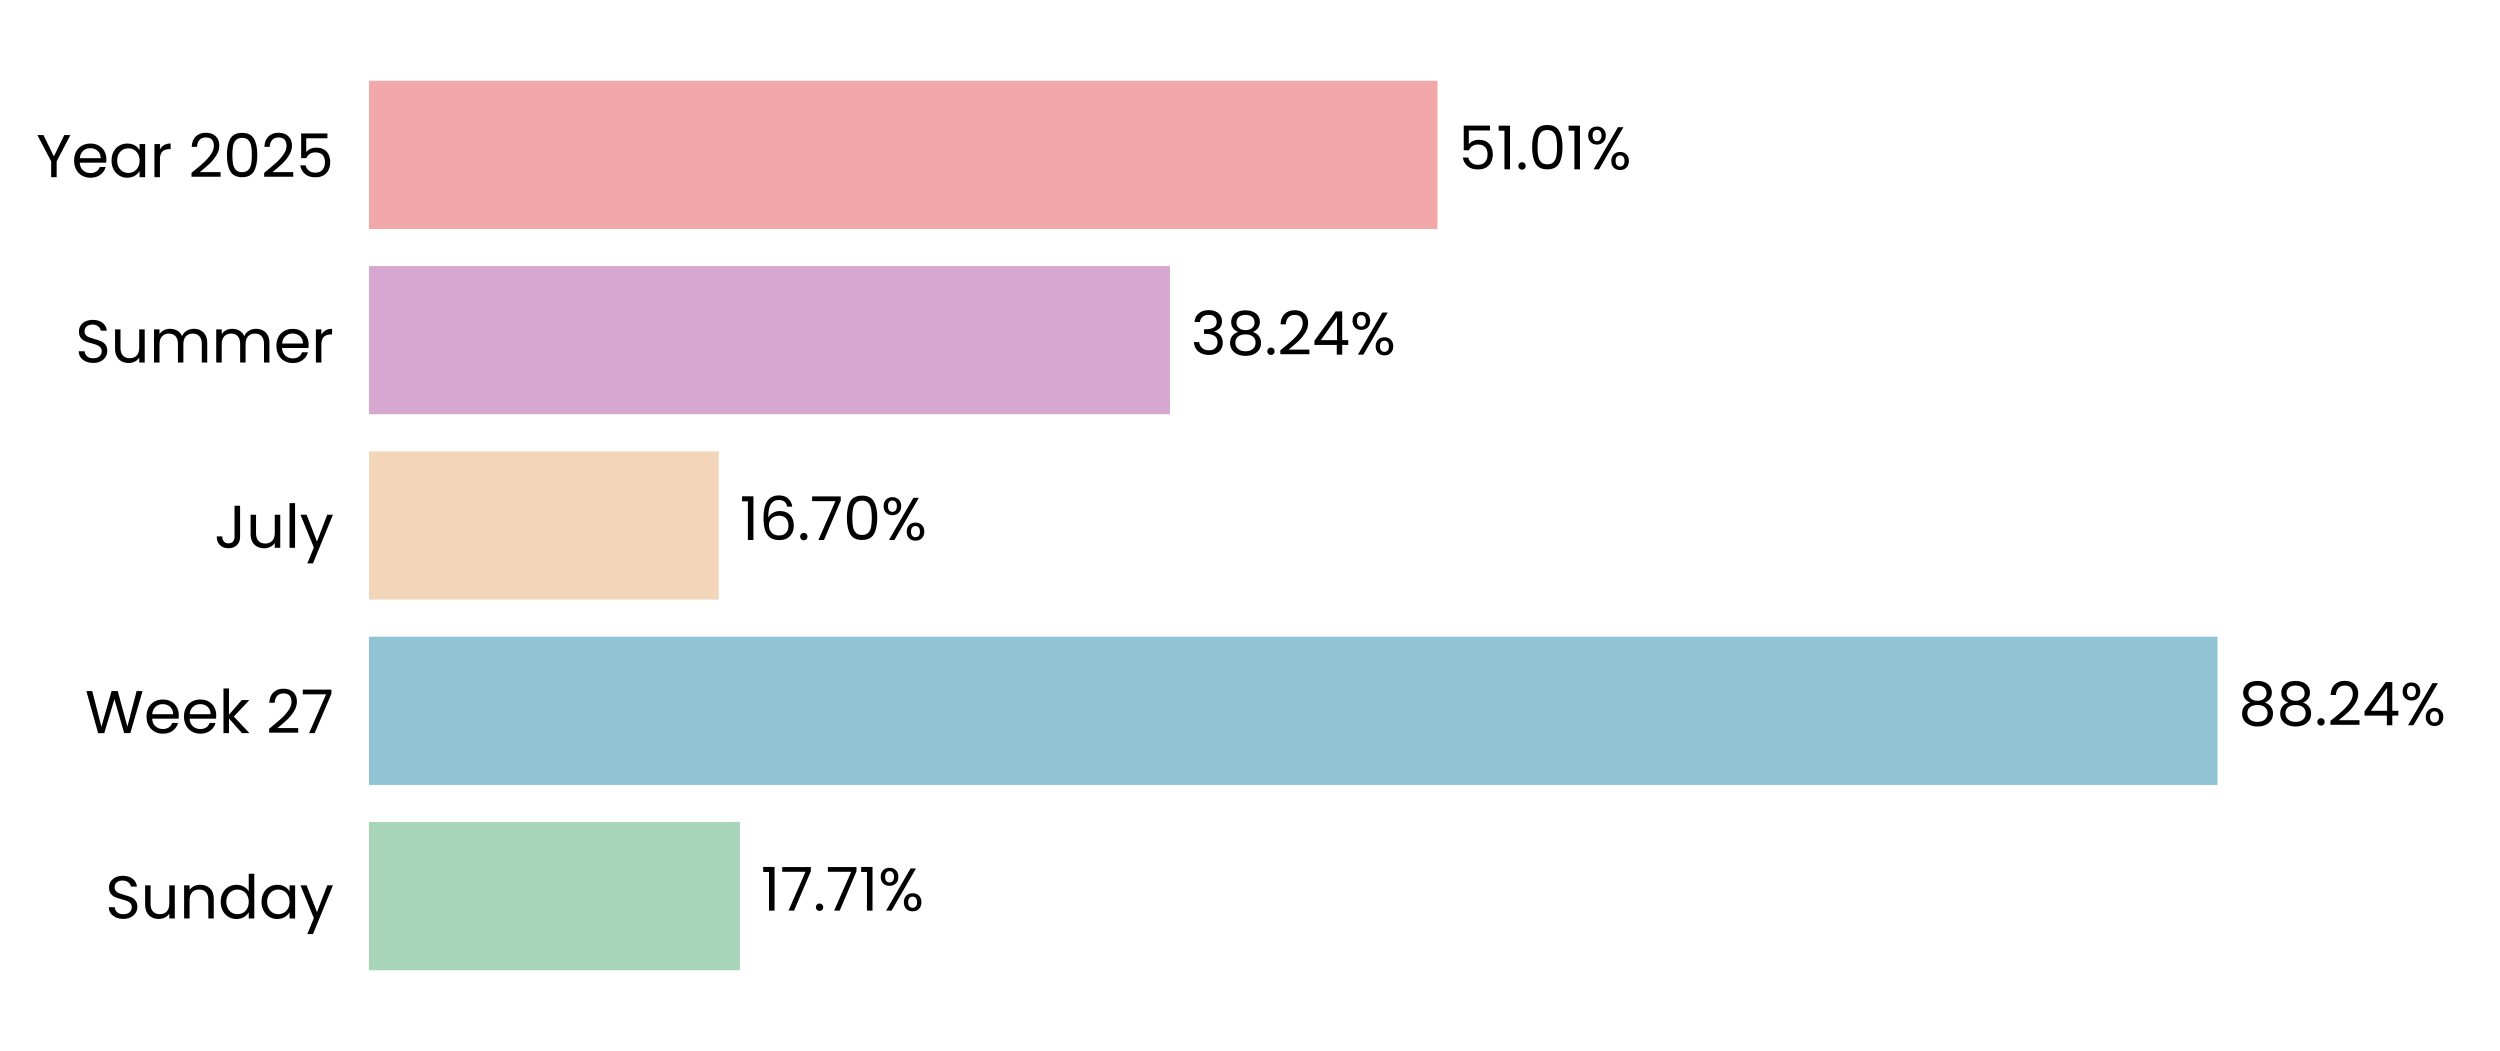
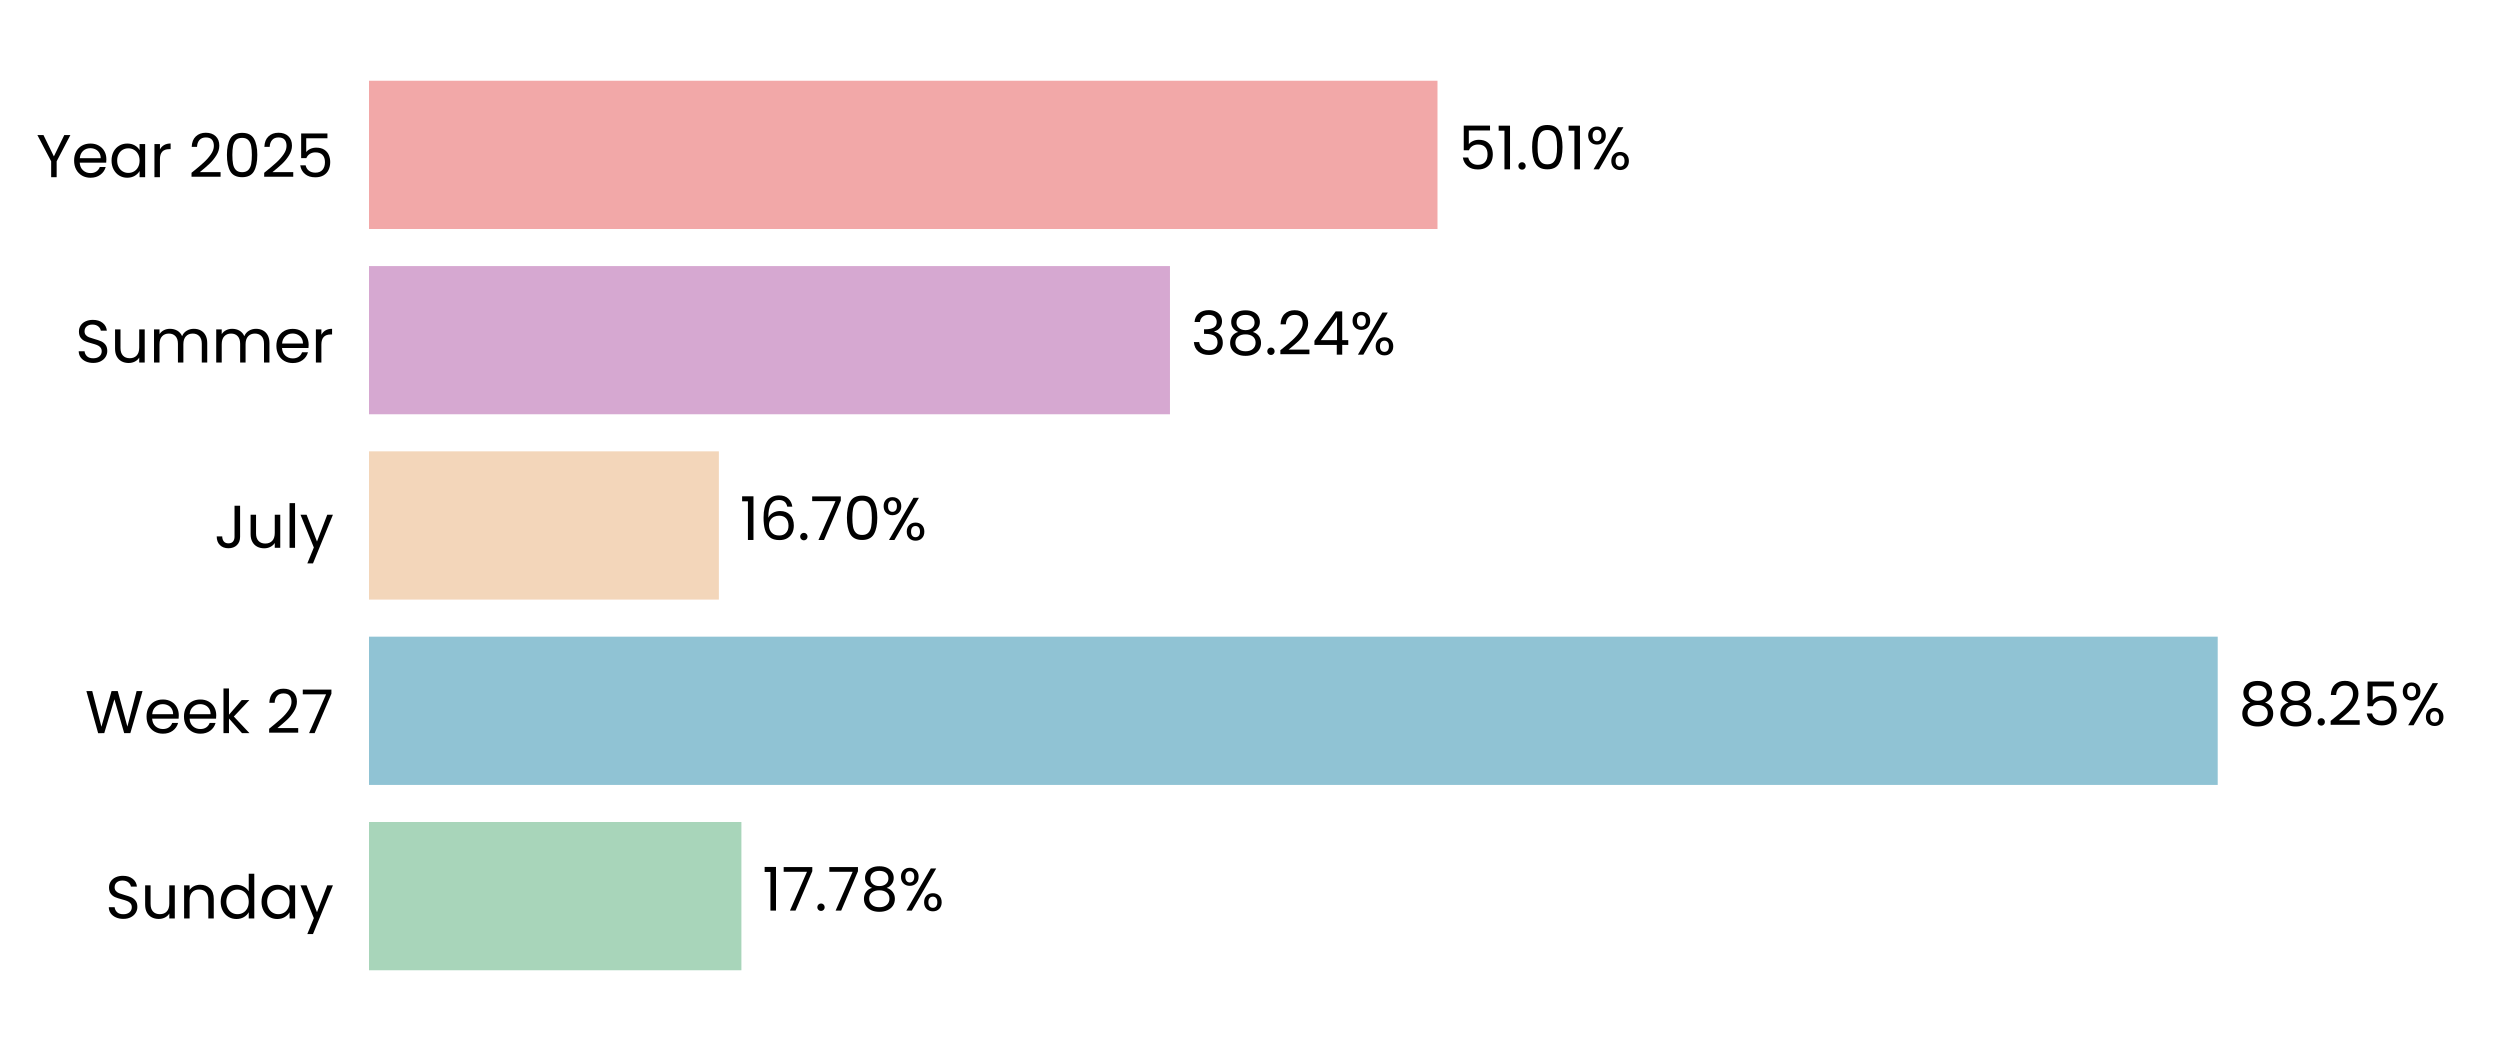
<svg xmlns="http://www.w3.org/2000/svg" xmlns:xlink="http://www.w3.org/1999/xlink" width="496.691pt" height="208.8pt" viewBox="0 0 496.691 208.8" version="1.1">
  <defs>
    <style type="text/css">*{stroke-linejoin: round; stroke-linecap: butt}</style>
  </defs>
  <g id="figure_1">
    <g id="patch_1">
      <path d="M 0 208.8  L 496.691 208.8  L 496.691 0  L 0 0  L 0 208.8  z " style="fill: none" />
    </g>
    <g id="axes_1">
      <g id="patch_2">
        <path d="M 73.311 201.6  L 489.491 201.6  L 489.491 7.2  L 73.311 7.2  L 73.311 201.6  z " style="fill: none" />
      </g>
      <g id="patch_3">
-         <path d="M 73.311 192.764  L 147.01 192.764  L 147.01 163.309  L 73.311 163.309  z " clip-path="url(#p3a48edf560)" style="fill: #a8d5ba" />
+         <path d="M 73.311 192.764  L 147.299 192.764  L 147.299 163.309  L 73.311 163.309  z " clip-path="url(#pa19ee52b5b)" style="fill: #a8d5ba" />
      </g>
      <g id="patch_4">
-         <path d="M 73.311 155.945  L 440.565 155.945  L 440.565 126.491  L 73.311 126.491  z " clip-path="url(#p3a48edf560)" style="fill: #90c3d4" />
+         <path d="M 73.311 155.945  L 440.607 155.945  L 440.607 126.491  L 73.311 126.491  z " clip-path="url(#pa19ee52b5b)" style="fill: #90c3d4" />
      </g>
      <g id="patch_5">
-         <path d="M 73.311 119.127  L 142.814 119.127  L 142.814 89.673  L 73.311 89.673  z " clip-path="url(#p3a48edf560)" style="fill: #f3d6ba" />
+         <path d="M 73.311 119.127  L 142.824 119.127  L 142.824 89.673  L 73.311 89.673  z " clip-path="url(#pa19ee52b5b)" style="fill: #f3d6ba" />
      </g>
      <g id="patch_6">
-         <path d="M 73.311 82.309  L 232.442 82.309  L 232.442 52.855  L 73.311 52.855  z " clip-path="url(#p3a48edf560)" style="fill: #d6a8d1" />
+         <path d="M 73.311 82.309  L 232.445 82.309  L 232.445 52.855  L 73.311 52.855  z " clip-path="url(#pa19ee52b5b)" style="fill: #d6a8d1" />
      </g>
      <g id="patch_7">
-         <path d="M 73.311 45.491  L 285.594 45.491  L 285.594 16.036  L 73.311 16.036  z " clip-path="url(#p3a48edf560)" style="fill: #f2a8a8" />
+         <path d="M 73.311 45.491  L 285.595 45.491  L 285.595 16.036  L 73.311 16.036  z " clip-path="url(#pa19ee52b5b)" style="fill: #f2a8a8" />
      </g>
      <g id="matplotlib.axis_1">
        <g id="ytick_1">
          <g id="text_1">
            <g transform="translate(20.92875 182.4764) scale(0.12 -0.12)">
              <defs>
                <path id="Poppins-Regular-53" d="M 1907 -45  Q 1466 -45 1117 112  Q 768 269 569 547  Q 371 826 365 1190  L 986 1190  Q 1018 877 1245 662  Q 1472 448 1907 448  Q 2323 448 2563 656  Q 2803 864 2803 1190  Q 2803 1446 2662 1606  Q 2522 1766 2310 1849  Q 2099 1933 1741 2029  Q 1299 2144 1033 2259  Q 768 2374 579 2620  Q 390 2867 390 3283  Q 390 3648 576 3929  Q 762 4211 1098 4364  Q 1434 4518 1869 4518  Q 2496 4518 2896 4204  Q 3296 3891 3347 3373  L 2707 3373  Q 2675 3629 2438 3824  Q 2202 4019 1811 4019  Q 1446 4019 1216 3830  Q 986 3642 986 3302  Q 986 3059 1123 2905  Q 1261 2752 1462 2672  Q 1664 2592 2029 2490  Q 2470 2368 2739 2249  Q 3008 2131 3200 1884  Q 3392 1638 3392 1216  Q 3392 890 3219 602  Q 3046 314 2707 134  Q 2368 -45 1907 -45  z " transform="scale(0.015625)" />
                <path id="Poppins-Regular-75" d="M 3603 3507  L 3603 0  L 3021 0  L 3021 518  Q 2854 250 2556 99  Q 2259 -51 1901 -51  Q 1491 -51 1164 118  Q 838 288 649 627  Q 461 966 461 1453  L 461 3507  L 1037 3507  L 1037 1530  Q 1037 1011 1299 732  Q 1562 454 2016 454  Q 2483 454 2752 742  Q 3021 1030 3021 1581  L 3021 3507  L 3603 3507  z " transform="scale(0.015625)" />
                <path id="Poppins-Regular-6e" d="M 2202 3571  Q 2842 3571 3238 3184  Q 3635 2797 3635 2067  L 3635 0  L 3059 0  L 3059 1984  Q 3059 2509 2796 2787  Q 2534 3066 2080 3066  Q 1619 3066 1347 2778  Q 1075 2490 1075 1939  L 1075 0  L 493 0  L 493 3507  L 1075 3507  L 1075 3008  Q 1248 3277 1545 3424  Q 1843 3571 2202 3571  z " transform="scale(0.015625)" />
                <path id="Poppins-Regular-64" d="M 275 1766  Q 275 2304 492 2710  Q 710 3117 1091 3341  Q 1472 3565 1946 3565  Q 2355 3565 2707 3376  Q 3059 3187 3245 2880  L 3245 4736  L 3834 4736  L 3834 0  L 3245 0  L 3245 659  Q 3072 346 2733 144  Q 2394 -58 1939 -58  Q 1472 -58 1091 172  Q 710 403 492 819  Q 275 1235 275 1766  z M 3245 1760  Q 3245 2157 3085 2451  Q 2925 2746 2653 2902  Q 2381 3059 2054 3059  Q 1728 3059 1459 2905  Q 1190 2752 1030 2457  Q 870 2163 870 1766  Q 870 1363 1030 1065  Q 1190 768 1459 611  Q 1728 454 2054 454  Q 2381 454 2653 611  Q 2925 768 3085 1065  Q 3245 1363 3245 1760  z " transform="scale(0.015625)" />
                <path id="Poppins-Regular-61" d="M 275 1766  Q 275 2304 492 2710  Q 710 3117 1091 3341  Q 1472 3565 1939 3565  Q 2400 3565 2739 3366  Q 3078 3168 3245 2867  L 3245 3507  L 3834 3507  L 3834 0  L 3245 0  L 3245 653  Q 3072 346 2729 144  Q 2387 -58 1933 -58  Q 1466 -58 1088 172  Q 710 403 492 819  Q 275 1235 275 1766  z M 3245 1760  Q 3245 2157 3085 2451  Q 2925 2746 2653 2902  Q 2381 3059 2054 3059  Q 1728 3059 1459 2905  Q 1190 2752 1030 2457  Q 870 2163 870 1766  Q 870 1363 1030 1065  Q 1190 768 1459 611  Q 1728 454 2054 454  Q 2381 454 2653 611  Q 2925 768 3085 1065  Q 3245 1363 3245 1760  z " transform="scale(0.015625)" />
                <path id="Poppins-Regular-79" d="M 3514 3507  L 1402 -1651  L 800 -1651  L 1491 38  L 77 3507  L 723 3507  L 1824 666  L 2912 3507  L 3514 3507  z " transform="scale(0.015625)" />
              </defs>
              <use xlink:href="#Poppins-Regular-53" />
              <use xlink:href="#Poppins-Regular-75" transform="translate(58.7 0)" />
              <use xlink:href="#Poppins-Regular-6e" transform="translate(122.7 0)" />
              <use xlink:href="#Poppins-Regular-64" transform="translate(186.7 0)" />
              <use xlink:href="#Poppins-Regular-61" transform="translate(254.3 0)" />
              <use xlink:href="#Poppins-Regular-79" transform="translate(321.8999 0)" />
            </g>
          </g>
        </g>
        <g id="ytick_2">
          <g id="text_2">
            <g transform="translate(16.88437 145.6582) scale(0.12 -0.12)">
              <defs>
                <path id="Poppins-Regular-57" d="M 6099 4461  L 4806 0  L 4154 0  L 3117 3590  L 2042 0  L 1395 -6  L 147 4461  L 768 4461  L 1741 678  L 2816 4461  L 3469 4461  L 4493 691  L 5472 4461  L 6099 4461  z " transform="scale(0.015625)" />
                <path id="Poppins-Regular-65" d="M 3693 1888  Q 3693 1722 3674 1536  L 870 1536  Q 902 1018 1225 726  Q 1549 435 2010 435  Q 2387 435 2640 611  Q 2893 787 2995 1082  L 3622 1082  Q 3482 576 3059 259  Q 2637 -58 2010 -58  Q 1510 -58 1116 166  Q 723 390 499 803  Q 275 1216 275 1760  Q 275 2304 492 2713  Q 710 3123 1104 3344  Q 1498 3565 2010 3565  Q 2509 3565 2893 3347  Q 3277 3130 3485 2749  Q 3693 2368 3693 1888  z M 3091 2010  Q 3091 2342 2944 2582  Q 2797 2822 2544 2947  Q 2291 3072 1984 3072  Q 1542 3072 1232 2790  Q 922 2509 877 2010  L 3091 2010  z " transform="scale(0.015625)" />
                <path id="Poppins-Regular-6b" d="M 2451 0  L 1075 1549  L 1075 0  L 493 0  L 493 4736  L 1075 4736  L 1075 1952  L 2426 3507  L 3238 3507  L 1587 1760  L 3245 0  L 2451 0  z " transform="scale(0.015625)" />
                <path id="Poppins-Regular-20" transform="scale(0.015625)" />
                <path id="Poppins-Regular-32" d="M 326 467  Q 1139 1120 1600 1539  Q 2061 1958 2377 2416  Q 2694 2874 2694 3315  Q 2694 3731 2492 3971  Q 2291 4211 1843 4211  Q 1408 4211 1168 3939  Q 928 3667 909 3213  L 346 3213  Q 371 3930 780 4320  Q 1190 4710 1837 4710  Q 2496 4710 2883 4345  Q 3270 3981 3270 3341  Q 3270 2810 2953 2307  Q 2637 1805 2233 1424  Q 1830 1043 1203 538  L 3405 538  L 3405 51  L 326 51  L 326 467  z " transform="scale(0.015625)" />
                <path id="Poppins-Regular-37" d="M 3245 4173  L 1466 0  L 877 0  L 2682 4115  L 211 4115  L 211 4614  L 3245 4614  L 3245 4173  z " transform="scale(0.015625)" />
              </defs>
              <use xlink:href="#Poppins-Regular-57" />
              <use xlink:href="#Poppins-Regular-65" transform="translate(97.59999 0)" />
              <use xlink:href="#Poppins-Regular-65" transform="translate(159.6 0)" />
              <use xlink:href="#Poppins-Regular-6b" transform="translate(221.6 0)" />
              <use xlink:href="#Poppins-Regular-20" transform="translate(273.0999 0)" />
              <use xlink:href="#Poppins-Regular-32" transform="translate(299.7999 0)" />
              <use xlink:href="#Poppins-Regular-37" transform="translate(357.2999 0)" />
            </g>
          </g>
        </g>
        <g id="ytick_3">
          <g id="text_3">
            <g transform="translate(42.56437 108.84) scale(0.12 -0.12)">
              <defs>
                <path id="Poppins-Regular-4a" d="M 2739 4461  L 2739 1165  Q 2739 614 2400 284  Q 2061 -45 1504 -45  Q 941 -45 601 291  Q 262 627 262 1210  L 845 1210  Q 851 883 1014 678  Q 1178 474 1504 474  Q 1830 474 1990 669  Q 2150 864 2150 1165  L 2150 4461  L 2739 4461  z " transform="scale(0.015625)" />
                <path id="Poppins-Regular-6c" d="M 1075 4736  L 1075 0  L 493 0  L 493 4736  L 1075 4736  z " transform="scale(0.015625)" />
              </defs>
              <use xlink:href="#Poppins-Regular-4a" />
              <use xlink:href="#Poppins-Regular-75" transform="translate(52.99999 0)" />
              <use xlink:href="#Poppins-Regular-6c" transform="translate(117 0)" />
              <use xlink:href="#Poppins-Regular-79" transform="translate(141.6 0)" />
            </g>
          </g>
        </g>
        <g id="ytick_4">
          <g id="text_4">
            <g transform="translate(14.95125 72.02182) scale(0.12 -0.12)">
              <defs>
                <path id="Poppins-Regular-6d" d="M 4710 3571  Q 5120 3571 5440 3401  Q 5760 3232 5945 2893  Q 6131 2554 6131 2067  L 6131 0  L 5555 0  L 5555 1984  Q 5555 2509 5296 2787  Q 5037 3066 4595 3066  Q 4141 3066 3872 2774  Q 3603 2483 3603 1933  L 3603 0  L 3027 0  L 3027 1984  Q 3027 2509 2768 2787  Q 2509 3066 2067 3066  Q 1613 3066 1344 2774  Q 1075 2483 1075 1933  L 1075 0  L 493 0  L 493 3507  L 1075 3507  L 1075 3002  Q 1248 3277 1539 3424  Q 1830 3571 2182 3571  Q 2624 3571 2963 3372  Q 3302 3174 3469 2790  Q 3616 3162 3955 3366  Q 4294 3571 4710 3571  z " transform="scale(0.015625)" />
                <path id="Poppins-Regular-72" d="M 1075 2938  Q 1229 3238 1513 3404  Q 1798 3571 2208 3571  L 2208 2970  L 2054 2970  Q 1075 2970 1075 1907  L 1075 0  L 493 0  L 493 3507  L 1075 3507  L 1075 2938  z " transform="scale(0.015625)" />
              </defs>
              <use xlink:href="#Poppins-Regular-53" />
              <use xlink:href="#Poppins-Regular-75" transform="translate(58.7 0)" />
              <use xlink:href="#Poppins-Regular-6d" transform="translate(122.7 0)" />
              <use xlink:href="#Poppins-Regular-6d" transform="translate(225.7 0)" />
              <use xlink:href="#Poppins-Regular-65" transform="translate(328.7 0)" />
              <use xlink:href="#Poppins-Regular-72" transform="translate(390.6999 0)" />
            </g>
          </g>
        </g>
        <g id="ytick_5">
          <g id="text_5">
            <g transform="translate(7.2 35.20364) scale(0.12 -0.12)">
              <defs>
                <path id="Poppins-Regular-59" d="M 3616 4461  L 2163 1683  L 2163 0  L 1581 0  L 1581 1683  L 122 4461  L 768 4461  L 1869 2202  L 2970 4461  L 3616 4461  z " transform="scale(0.015625)" />
                <path id="Poppins-Regular-30" d="M 397 2362  Q 397 3462 755 4080  Q 1114 4698 2010 4698  Q 2899 4698 3257 4080  Q 3616 3462 3616 2362  Q 3616 1242 3257 621  Q 2899 0 2010 0  Q 1114 0 755 621  Q 397 1242 397 2362  z M 3040 2362  Q 3040 2918 2966 3305  Q 2893 3693 2665 3929  Q 2438 4166 2010 4166  Q 1574 4166 1347 3929  Q 1120 3693 1046 3305  Q 973 2918 973 2362  Q 973 1786 1046 1395  Q 1120 1005 1347 768  Q 1574 531 2010 531  Q 2438 531 2665 768  Q 2893 1005 2966 1395  Q 3040 1786 3040 2362  z " transform="scale(0.015625)" />
                <path id="Poppins-Regular-35" d="M 3347 4122  L 1101 4122  L 1101 2662  Q 1248 2867 1536 2998  Q 1824 3130 2157 3130  Q 2688 3130 3021 2909  Q 3354 2688 3498 2339  Q 3642 1990 3642 1600  Q 3642 1139 3469 774  Q 3296 410 2941 198  Q 2586 -13 2061 -13  Q 1389 -13 973 332  Q 557 678 467 1254  L 1037 1254  Q 1120 890 1389 685  Q 1658 480 2067 480  Q 2573 480 2829 784  Q 3085 1088 3085 1587  Q 3085 2086 2829 2358  Q 2573 2630 2074 2630  Q 1734 2630 1481 2467  Q 1229 2304 1114 2022  L 563 2022  L 563 4634  L 3347 4634  L 3347 4122  z " transform="scale(0.015625)" />
              </defs>
              <use xlink:href="#Poppins-Regular-59" />
              <use xlink:href="#Poppins-Regular-65" transform="translate(58.39999 0)" />
              <use xlink:href="#Poppins-Regular-61" transform="translate(120.4 0)" />
              <use xlink:href="#Poppins-Regular-72" transform="translate(188 0)" />
              <use xlink:href="#Poppins-Regular-20" transform="translate(225.3 0)" />
              <use xlink:href="#Poppins-Regular-32" transform="translate(252 0)" />
              <use xlink:href="#Poppins-Regular-30" transform="translate(309.4999 0)" />
              <use xlink:href="#Poppins-Regular-32" transform="translate(372.2999 0)" />
              <use xlink:href="#Poppins-Regular-35" transform="translate(429.7999 0)" />
            </g>
          </g>
        </g>
      </g>
      <g id="text_6">
-         <g transform="translate(151.1716 180.9164) scale(0.12 -0.12)">
+         <g transform="translate(151.4606 180.9164) scale(0.12 -0.12)">
          <defs>
            <path id="Poppins-Regular-31" d="M 243 4096  L 243 4627  L 1446 4627  L 1446 0  L 858 0  L 858 4096  L 243 4096  z " transform="scale(0.015625)" />
            <path id="Poppins-Regular-2e" d="M 678 -38  Q 512 -38 397 77  Q 282 192 282 358  Q 282 525 397 640  Q 512 755 678 755  Q 838 755 950 640  Q 1062 525 1062 358  Q 1062 192 950 77  Q 838 -38 678 -38  z " transform="scale(0.015625)" />
+             <path id="Poppins-Regular-38" d="M 1242 2406  Q 883 2547 691 2816  Q 499 3085 499 3469  Q 499 3814 672 4092  Q 845 4371 1187 4534  Q 1530 4698 2016 4698  Q 2502 4698 2844 4534  Q 3187 4371 3363 4092  Q 3539 3814 3539 3469  Q 3539 3098 3340 2819  Q 3142 2541 2797 2406  Q 3194 2285 3427 1981  Q 3661 1677 3661 1248  Q 3661 832 3456 521  Q 3251 211 2876 41  Q 2502 -128 2016 -128  Q 1530 -128 1162 41  Q 794 211 589 521  Q 384 832 384 1248  Q 384 1677 614 1984  Q 845 2291 1242 2406  z M 2976 3398  Q 2976 3789 2720 4000  Q 2464 4211 2016 4211  Q 1574 4211 1318 4000  Q 1062 3789 1062 3392  Q 1062 3034 1328 2816  Q 1594 2598 2016 2598  Q 2445 2598 2710 2819  Q 2976 3040 2976 3398  z M 2016 2150  Q 1542 2150 1241 1929  Q 941 1709 941 1267  Q 941 858 1232 608  Q 1523 358 2016 358  Q 2509 358 2797 608  Q 3085 858 3085 1267  Q 3085 1696 2790 1923  Q 2496 2150 2016 2150  z " transform="scale(0.015625)" />
            <path id="Poppins-Regular-25" d="M 269 3584  Q 269 4019 531 4278  Q 794 4538 1203 4538  Q 1613 4538 1875 4278  Q 2138 4019 2138 3584  Q 2138 3142 1875 2883  Q 1613 2624 1203 2624  Q 794 2624 531 2883  Q 269 3142 269 3584  z M 4006 4467  L 1414 0  L 838 0  L 3430 4467  L 4006 4467  z M 1203 4179  Q 986 4179 861 4028  Q 736 3878 736 3584  Q 736 3290 861 3136  Q 986 2982 1203 2982  Q 1421 2982 1549 3139  Q 1677 3296 1677 3584  Q 1677 3878 1549 4028  Q 1421 4179 1203 4179  z M 2720 883  Q 2720 1325 2982 1584  Q 3245 1843 3654 1843  Q 4064 1843 4323 1584  Q 4582 1325 4582 883  Q 4582 448 4323 185  Q 4064 -77 3654 -77  Q 3245 -77 2982 182  Q 2720 442 2720 883  z M 3648 1478  Q 3430 1478 3302 1328  Q 3174 1178 3174 883  Q 3174 595 3302 444  Q 3430 294 3648 294  Q 3866 294 3994 444  Q 4122 595 4122 883  Q 4122 1178 3994 1328  Q 3866 1478 3648 1478  z " transform="scale(0.015625)" />
          </defs>
          <use xlink:href="#Poppins-Regular-31" />
          <use xlink:href="#Poppins-Regular-37" transform="translate(31.99998 0)" />
          <use xlink:href="#Poppins-Regular-2e" transform="translate(86.59998 0)" />
          <use xlink:href="#Poppins-Regular-37" transform="translate(107.6 0)" />
-           <use xlink:href="#Poppins-Regular-31" transform="translate(162.2 0)" />
-           <use xlink:href="#Poppins-Regular-25" transform="translate(194.1999 0)" />
+           <use xlink:href="#Poppins-Regular-38" transform="translate(162.2 0)" />
+           <use xlink:href="#Poppins-Regular-25" transform="translate(225.2999 0)" />
        </g>
      </g>
      <g id="text_7">
-         <g transform="translate(444.7271 144.0982) scale(0.12 -0.12)">
-           <defs>
-             <path id="Poppins-Regular-38" d="M 1242 2406  Q 883 2547 691 2816  Q 499 3085 499 3469  Q 499 3814 672 4092  Q 845 4371 1187 4534  Q 1530 4698 2016 4698  Q 2502 4698 2844 4534  Q 3187 4371 3363 4092  Q 3539 3814 3539 3469  Q 3539 3098 3340 2819  Q 3142 2541 2797 2406  Q 3194 2285 3427 1981  Q 3661 1677 3661 1248  Q 3661 832 3456 521  Q 3251 211 2876 41  Q 2502 -128 2016 -128  Q 1530 -128 1162 41  Q 794 211 589 521  Q 384 832 384 1248  Q 384 1677 614 1984  Q 845 2291 1242 2406  z M 2976 3398  Q 2976 3789 2720 4000  Q 2464 4211 2016 4211  Q 1574 4211 1318 4000  Q 1062 3789 1062 3392  Q 1062 3034 1328 2816  Q 1594 2598 2016 2598  Q 2445 2598 2710 2819  Q 2976 3040 2976 3398  z M 2016 2150  Q 1542 2150 1241 1929  Q 941 1709 941 1267  Q 941 858 1232 608  Q 1523 358 2016 358  Q 2509 358 2797 608  Q 3085 858 3085 1267  Q 3085 1696 2790 1923  Q 2496 2150 2016 2150  z " transform="scale(0.015625)" />
-             <path id="Poppins-Regular-34" d="M 256 1030  L 256 1472  L 2502 4582  L 3200 4582  L 3200 1536  L 3840 1536  L 3840 1030  L 3200 1030  L 3200 0  L 2624 0  L 2624 1030  L 256 1030  z M 2650 3974  L 928 1536  L 2650 1536  L 2650 3974  z " transform="scale(0.015625)" />
-           </defs>
+         <g transform="translate(444.7684 144.0982) scale(0.12 -0.12)">
          <use xlink:href="#Poppins-Regular-38" />
          <use xlink:href="#Poppins-Regular-38" transform="translate(63.09999 0)" />
          <use xlink:href="#Poppins-Regular-2e" transform="translate(126.2 0)" />
          <use xlink:href="#Poppins-Regular-32" transform="translate(147.2 0)" />
-           <use xlink:href="#Poppins-Regular-34" transform="translate(204.7 0)" />
-           <use xlink:href="#Poppins-Regular-25" transform="translate(267.5999 0)" />
+           <use xlink:href="#Poppins-Regular-35" transform="translate(204.7 0)" />
+           <use xlink:href="#Poppins-Regular-25" transform="translate(267.4999 0)" />
        </g>
      </g>
      <g id="text_8">
-         <g transform="translate(146.9762 107.28) scale(0.12 -0.12)">
+         <g transform="translate(146.9856 107.28) scale(0.12 -0.12)">
          <defs>
            <path id="Poppins-Regular-36" d="M 2976 3526  Q 2835 4237 2099 4237  Q 1530 4237 1248 3798  Q 966 3360 973 2355  Q 1120 2688 1462 2877  Q 1805 3066 2227 3066  Q 2886 3066 3280 2656  Q 3674 2246 3674 1523  Q 3674 1088 3504 742  Q 3334 397 2992 192  Q 2650 -13 2163 -13  Q 1504 -13 1133 281  Q 762 576 614 1094  Q 467 1613 467 2374  Q 467 4723 2106 4723  Q 2733 4723 3091 4384  Q 3450 4045 3514 3526  L 2976 3526  z M 2106 2573  Q 1830 2573 1587 2461  Q 1344 2349 1193 2121  Q 1043 1894 1043 1568  Q 1043 1082 1324 778  Q 1606 474 2131 474  Q 2579 474 2844 752  Q 3110 1030 3110 1504  Q 3110 2003 2854 2288  Q 2598 2573 2106 2573  z " transform="scale(0.015625)" />
          </defs>
          <use xlink:href="#Poppins-Regular-31" />
          <use xlink:href="#Poppins-Regular-36" transform="translate(31.99998 0)" />
          <use xlink:href="#Poppins-Regular-2e" transform="translate(95.49997 0)" />
          <use xlink:href="#Poppins-Regular-37" transform="translate(116.5 0)" />
          <use xlink:href="#Poppins-Regular-30" transform="translate(171.0999 0)" />
          <use xlink:href="#Poppins-Regular-25" transform="translate(233.8999 0)" />
        </g>
      </g>
      <g id="text_9">
-         <g transform="translate(236.6035 70.46182) scale(0.12 -0.12)">
+         <g transform="translate(236.6066 70.46182) scale(0.12 -0.12)">
          <defs>
            <path id="Poppins-Regular-33" d="M 384 3462  Q 429 4051 838 4384  Q 1248 4717 1901 4717  Q 2336 4717 2653 4560  Q 2970 4403 3133 4134  Q 3296 3866 3296 3526  Q 3296 3130 3069 2842  Q 2842 2554 2477 2470  L 2477 2438  Q 2893 2336 3136 2035  Q 3379 1734 3379 1248  Q 3379 883 3212 592  Q 3046 301 2713 134  Q 2381 -32 1914 -32  Q 1235 -32 800 323  Q 365 678 314 1331  L 877 1331  Q 922 947 1190 704  Q 1459 461 1907 461  Q 2355 461 2588 694  Q 2822 928 2822 1299  Q 2822 1779 2502 1990  Q 2182 2202 1536 2202  L 1389 2202  L 1389 2688  L 1542 2688  Q 2131 2694 2432 2883  Q 2733 3072 2733 3469  Q 2733 3808 2512 4013  Q 2291 4218 1882 4218  Q 1485 4218 1241 4013  Q 998 3808 954 3462  L 384 3462  z " transform="scale(0.015625)" />
+             <path id="Poppins-Regular-34" d="M 256 1030  L 256 1472  L 2502 4582  L 3200 4582  L 3200 1536  L 3840 1536  L 3840 1030  L 3200 1030  L 3200 0  L 2624 0  L 2624 1030  L 256 1030  z M 2650 3974  L 928 1536  L 2650 1536  L 2650 3974  z " transform="scale(0.015625)" />
          </defs>
          <use xlink:href="#Poppins-Regular-33" />
          <use xlink:href="#Poppins-Regular-38" transform="translate(58.89999 0)" />
          <use xlink:href="#Poppins-Regular-2e" transform="translate(122 0)" />
          <use xlink:href="#Poppins-Regular-32" transform="translate(143 0)" />
          <use xlink:href="#Poppins-Regular-34" transform="translate(200.5 0)" />
          <use xlink:href="#Poppins-Regular-25" transform="translate(263.3999 0)" />
        </g>
      </g>
      <g id="text_10">
-         <g transform="translate(289.7557 33.64364) scale(0.12 -0.12)">
+         <g transform="translate(289.7565 33.64364) scale(0.12 -0.12)">
          <use xlink:href="#Poppins-Regular-35" />
          <use xlink:href="#Poppins-Regular-31" transform="translate(62.79999 0)" />
          <use xlink:href="#Poppins-Regular-2e" transform="translate(94.79997 0)" />
          <use xlink:href="#Poppins-Regular-30" transform="translate(115.8 0)" />
          <use xlink:href="#Poppins-Regular-31" transform="translate(178.5999 0)" />
          <use xlink:href="#Poppins-Regular-25" transform="translate(210.5999 0)" />
        </g>
      </g>
    </g>
  </g>
  <defs>
-     <clipPath id="p3a48edf560">
+     <clipPath id="pa19ee52b5b">
      <rect x="73.311" y="7.2" width="416.18" height="194.4" />
    </clipPath>
  </defs>
</svg>
